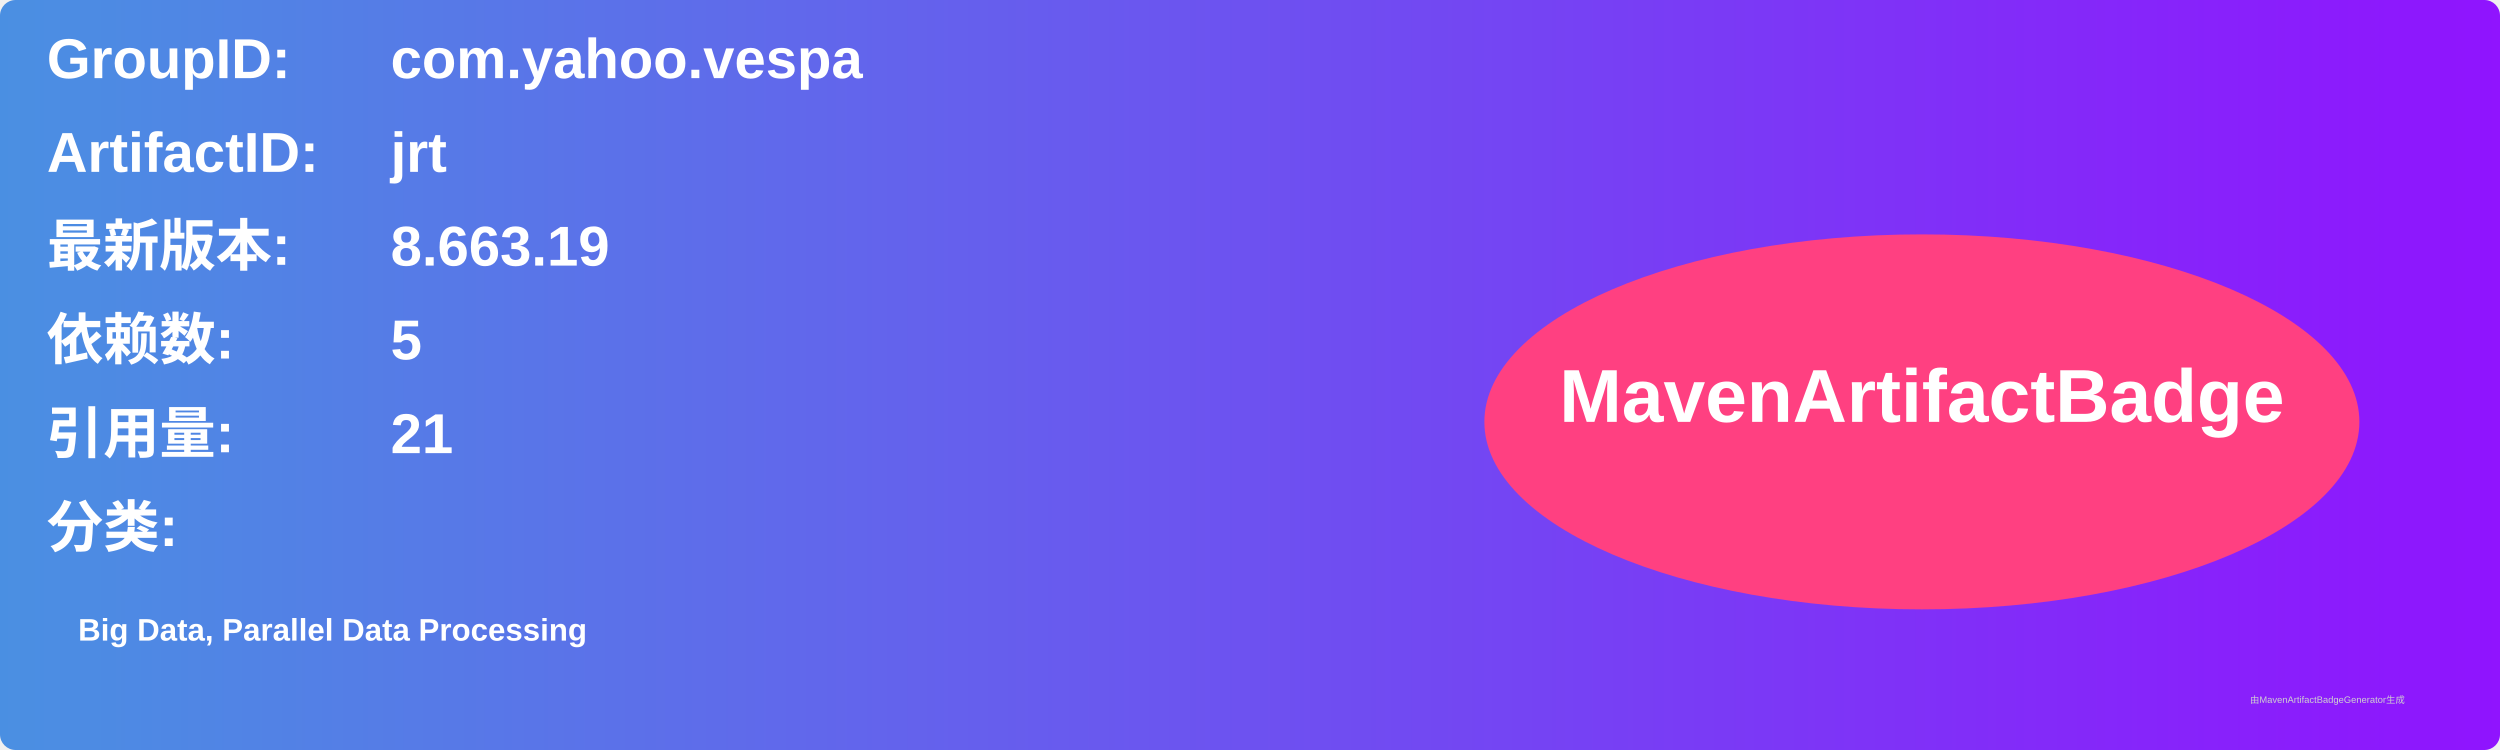
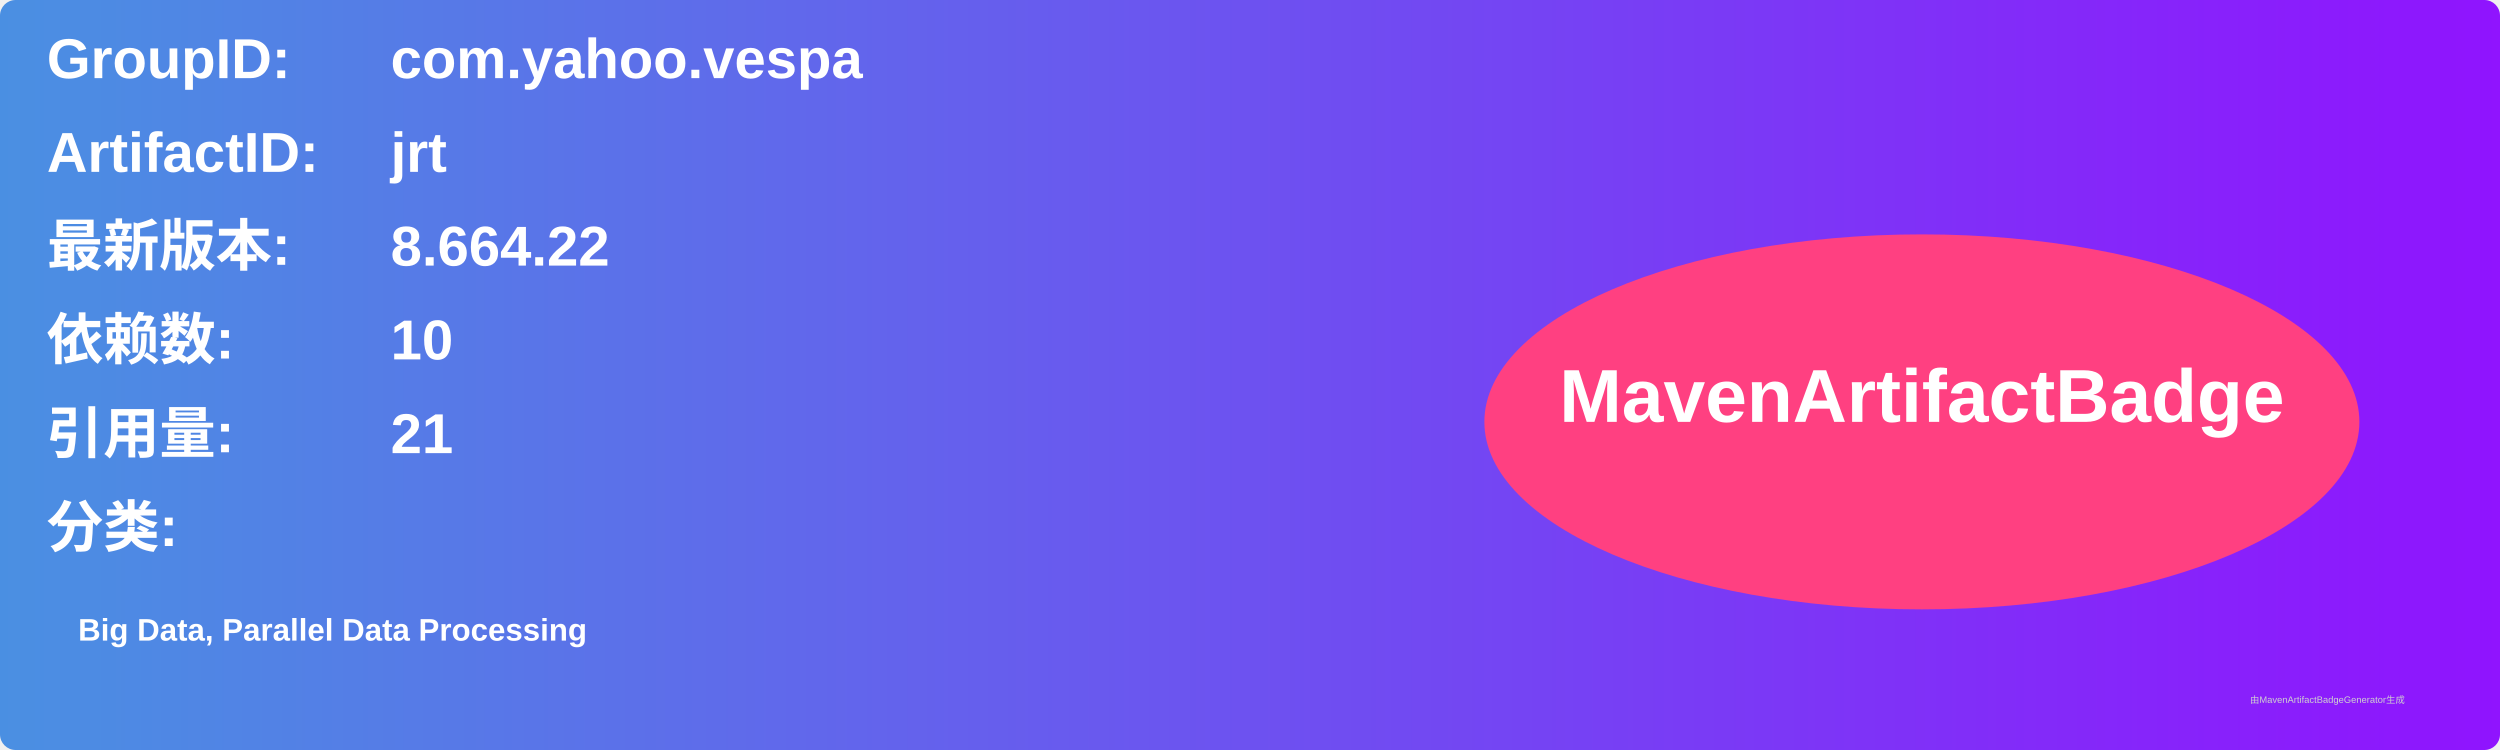
<svg xmlns="http://www.w3.org/2000/svg" width="800" height="240" viewBox="0 0 800 240">
  <linearGradient id="grad" x1="0%" y1="0%" x2="100%" y2="0%">
    <stop offset="0%" stop-color="#4a90e2" />
    <stop offset="100%" stop-color="#9013fe" />
  </linearGradient>
  <rect width="100%" height="100%" rx="5" ry="5" fill="url(#grad)" />
  <g transform="translate(15, 15)">
    <text x="0" y="10" font-family="Arial" font-size="18" fill="white" font-weight="bold" width="260">GroupID:</text>
    <text x="110" y="10" font-family="Arial" font-size="18" fill="white" font-weight="bold" width="460">com.yahoo.vespa</text>
    <text x="0" y="40" font-family="Arial" font-size="18" fill="white" font-weight="bold" width="260">ArtifactID:</text>
    <text x="110" y="40" font-family="Arial" font-size="18" fill="white" font-weight="bold" width="460">jrt</text>
    <text x="0" y="70" font-family="Arial" font-size="18" fill="white" font-weight="bold">最新版本:</text>
    <text x="110" y="70" font-family="Arial" font-size="18" fill="white" font-weight="bold">
-       <tspan font-weight="bold">8.663.19</tspan>
+       <tspan font-weight="bold">8.664.22</tspan>
    </text>
    <text x="0" y="100" font-family="Arial" font-size="18" fill="white" font-weight="bold">依赖数: </text>
    <text x="110" y="100" font-family="Arial" font-size="18" fill="white">
-       <tspan font-weight="bold">5</tspan>
+       <tspan font-weight="bold">10</tspan>
    </text>
    <text x="0" y="130" font-family="Arial" font-size="18" fill="white" font-weight="bold">引用量: </text>
    <text x="110" y="130" font-family="Arial" font-size="18" fill="white">
      <tspan font-weight="bold">21</tspan>
    </text>
    <text x="0" y="160" font-family="Arial" font-size="18" fill="white" font-weight="bold">分类:</text>
    <text x="10" y="190" font-family="Arial" font-size="10" fill="white">
      <tspan font-weight="bold">Big Data, Parallel Data Processing</tspan>
    </text>
    <ellipse cx="600" cy="120" rx="140" ry="60" fill="#ff4081" />
    <text x="600" y="120" text-anchor="middle" font-family="Arial" font-size="24" fill="white" font-weight="bold">MavenArtifactBadge</text>
  </g>
  <text x="720" y="225" font-family="Arial" font-size="3" fill="#d0d0d0">由MavenArtifactBadgeGenerator生成</text>
</svg>
